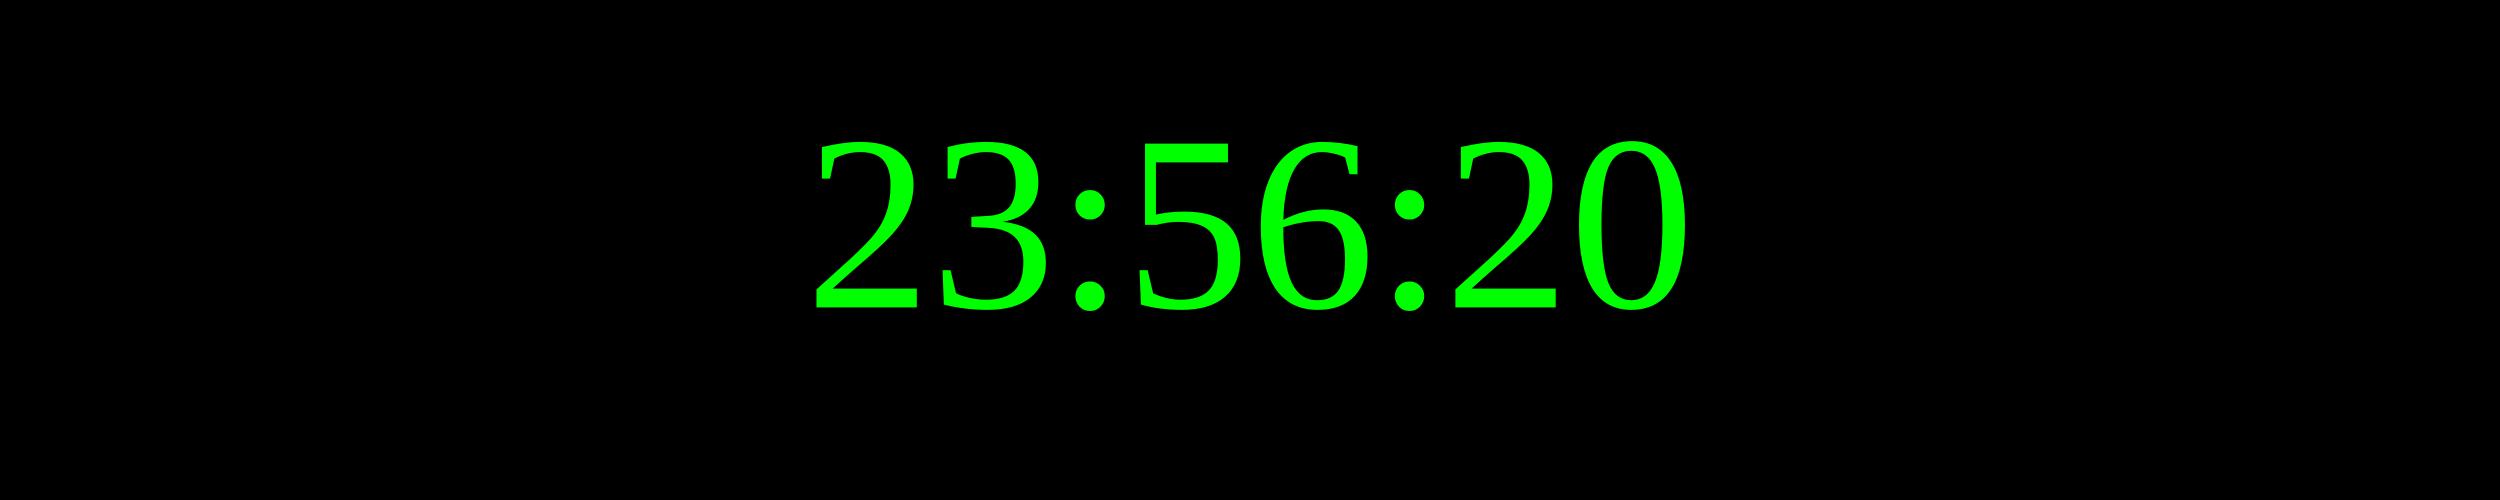
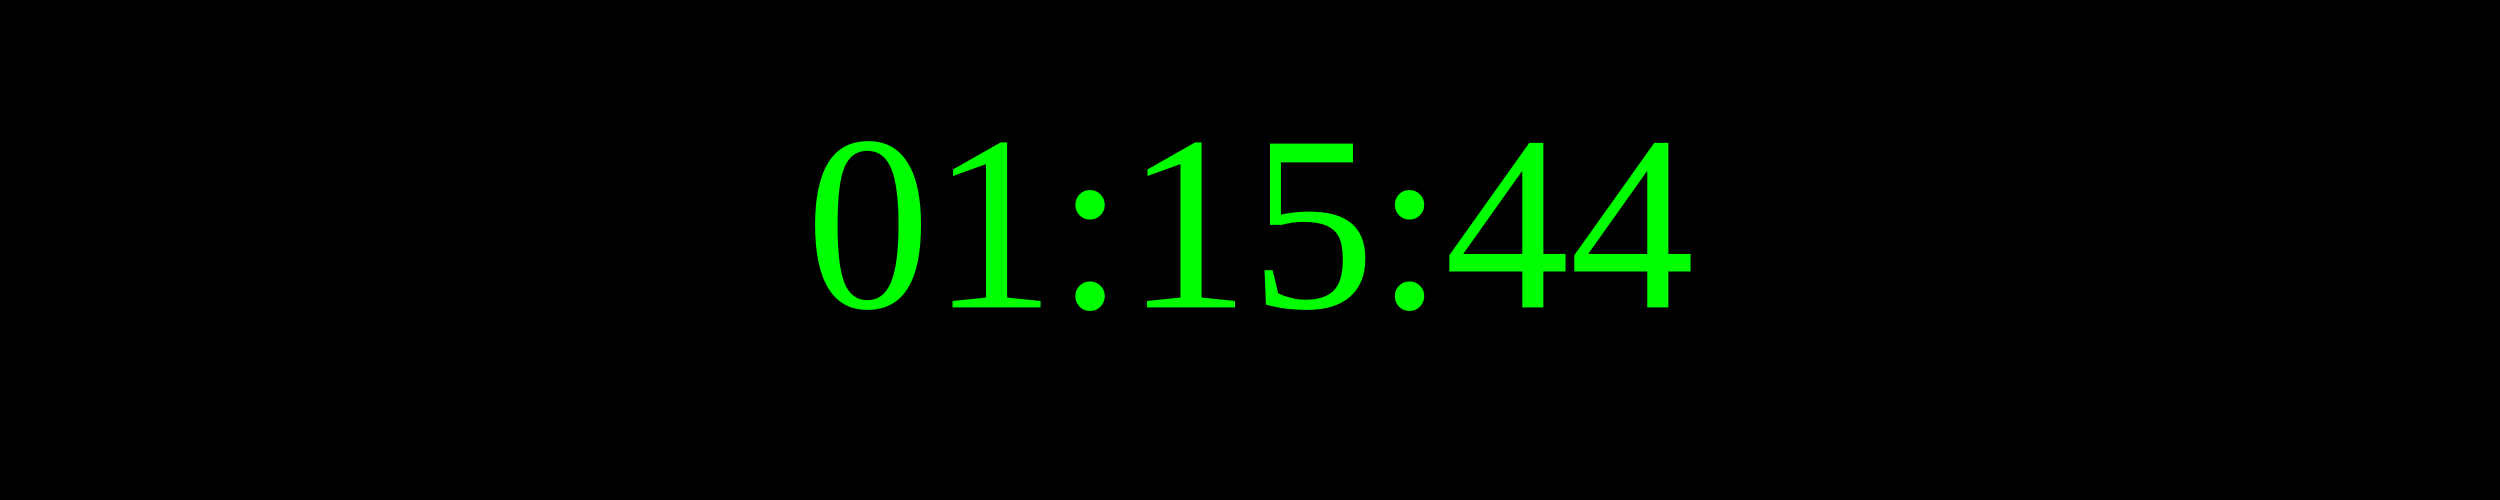
<svg xmlns="http://www.w3.org/2000/svg" width="250" height="50">
  <rect width="100%" height="100%" fill="black" />
  <text x="50%" y="50%" font-size="25" fill="lime" text-anchor="middle" dominant-baseline="middle">
- 23:56:20
+ 01:15:44
</text>
</svg>
